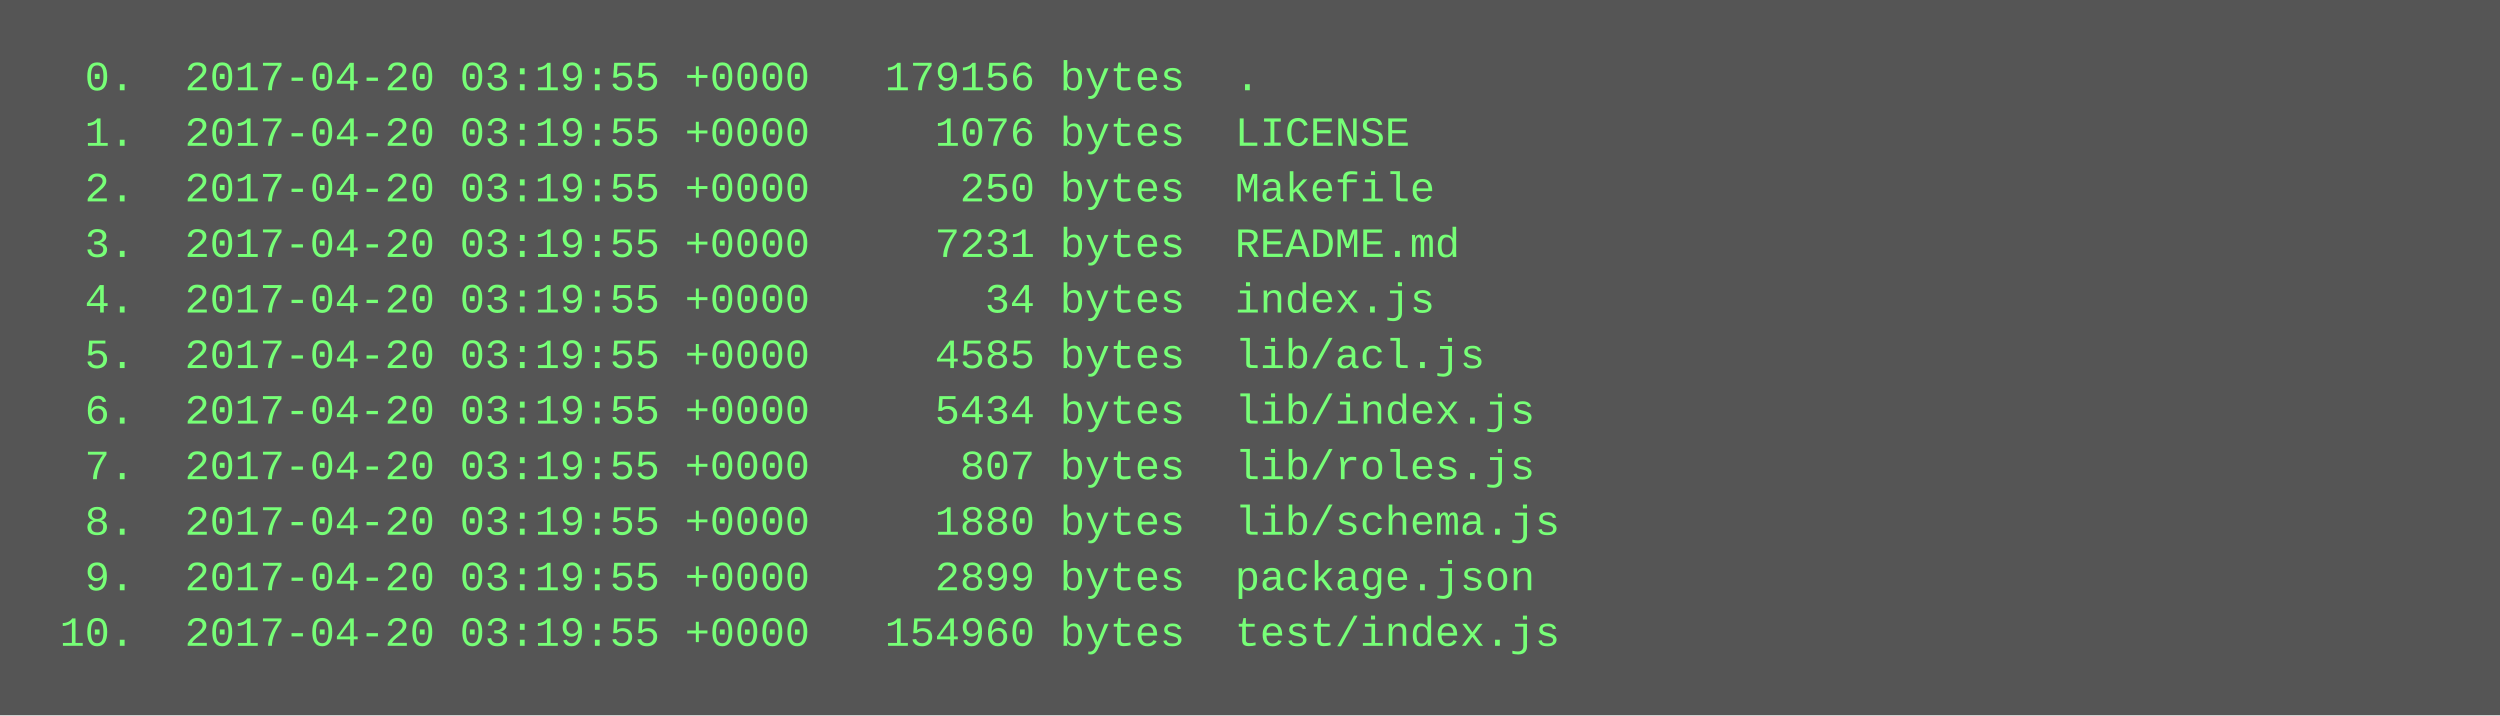
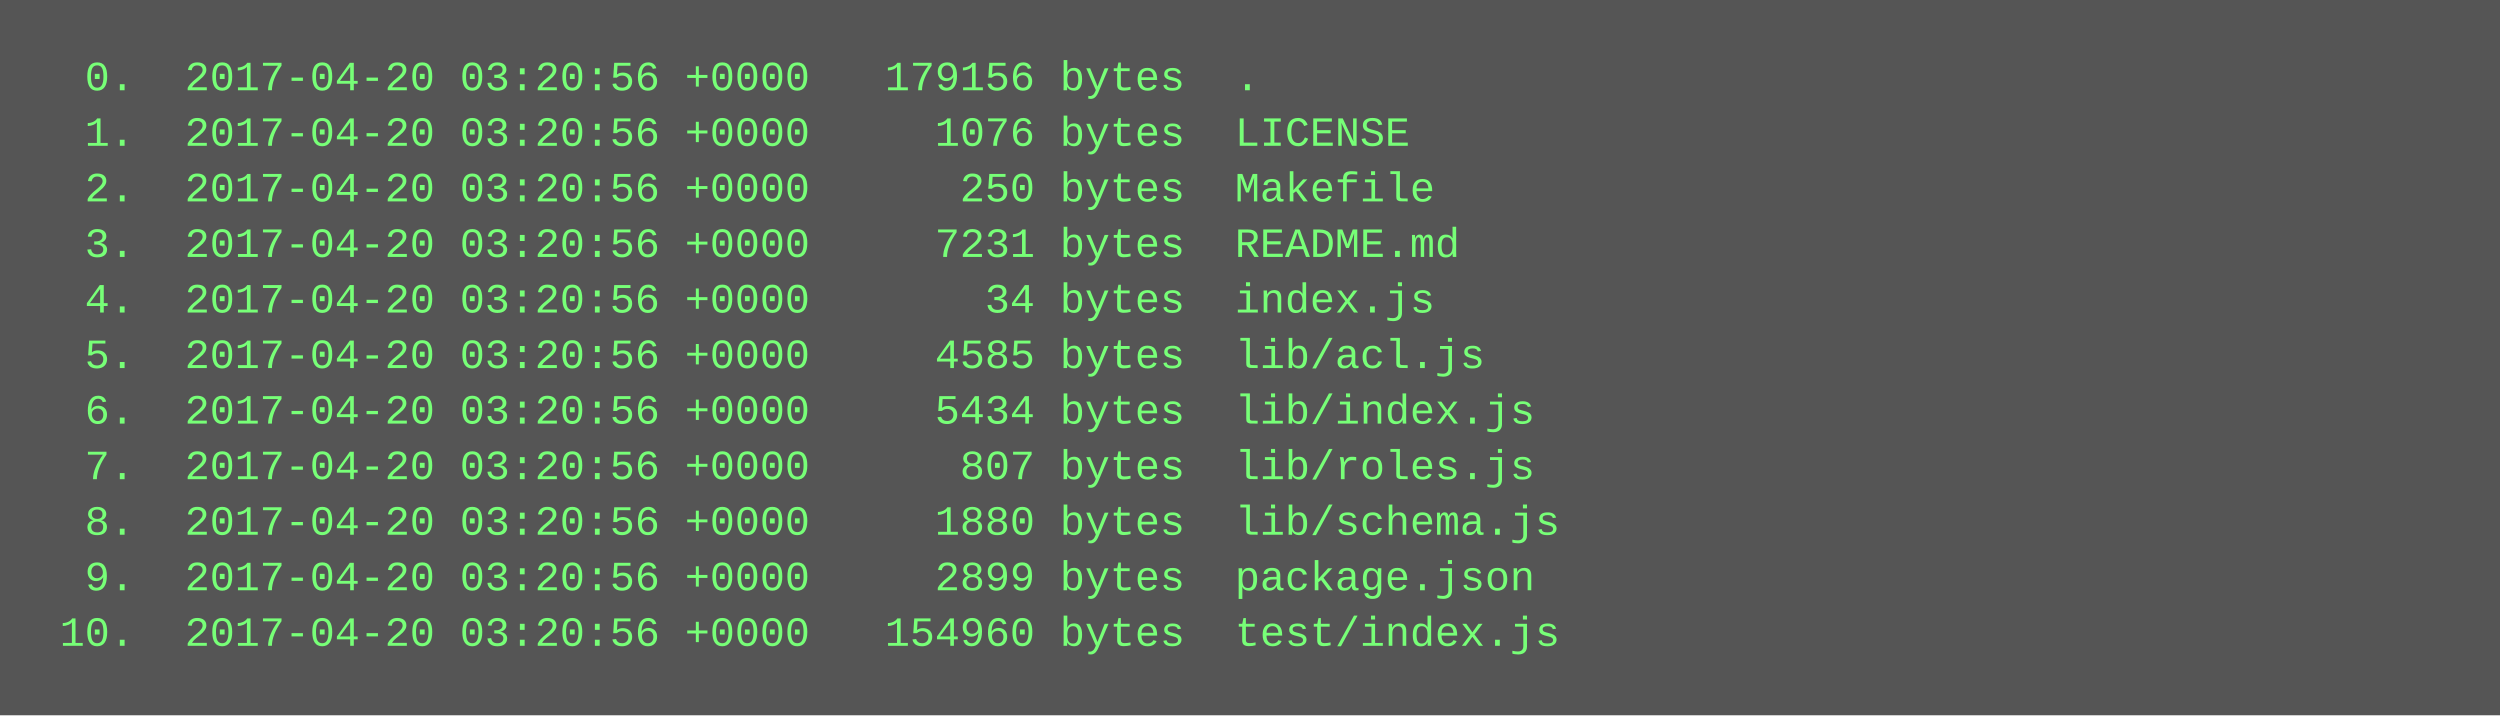
<svg xmlns="http://www.w3.org/2000/svg" height="206" width="720">
  <rect height="206" fill="#555" width="720" />
  <text fill="#7f7" font-family="Courier New" font-size="12" xml:space="preserve">
-     <tspan x="10" y="26">  0.  2017-04-20 03:19:55 +0000   179156 bytes  .</tspan>
-     <tspan x="10" y="42">  1.  2017-04-20 03:19:55 +0000     1076 bytes  LICENSE</tspan>
-     <tspan x="10" y="58">  2.  2017-04-20 03:19:55 +0000      250 bytes  Makefile</tspan>
-     <tspan x="10" y="74">  3.  2017-04-20 03:19:55 +0000     7231 bytes  README.md</tspan>
-     <tspan x="10" y="90">  4.  2017-04-20 03:19:55 +0000       34 bytes  index.js</tspan>
-     <tspan x="10" y="106">  5.  2017-04-20 03:19:55 +0000     4585 bytes  lib/acl.js</tspan>
-     <tspan x="10" y="122">  6.  2017-04-20 03:19:55 +0000     5434 bytes  lib/index.js</tspan>
-     <tspan x="10" y="138">  7.  2017-04-20 03:19:55 +0000      807 bytes  lib/roles.js</tspan>
-     <tspan x="10" y="154">  8.  2017-04-20 03:19:55 +0000     1880 bytes  lib/schema.js</tspan>
-     <tspan x="10" y="170">  9.  2017-04-20 03:19:55 +0000     2899 bytes  package.json</tspan>
-     <tspan x="10" y="186"> 10.  2017-04-20 03:19:55 +0000   154960 bytes  test/index.js</tspan>
+     <tspan x="10" y="26">  0.  2017-04-20 03:20:56 +0000   179156 bytes  .</tspan>
+     <tspan x="10" y="42">  1.  2017-04-20 03:20:56 +0000     1076 bytes  LICENSE</tspan>
+     <tspan x="10" y="58">  2.  2017-04-20 03:20:56 +0000      250 bytes  Makefile</tspan>
+     <tspan x="10" y="74">  3.  2017-04-20 03:20:56 +0000     7231 bytes  README.md</tspan>
+     <tspan x="10" y="90">  4.  2017-04-20 03:20:56 +0000       34 bytes  index.js</tspan>
+     <tspan x="10" y="106">  5.  2017-04-20 03:20:56 +0000     4585 bytes  lib/acl.js</tspan>
+     <tspan x="10" y="122">  6.  2017-04-20 03:20:56 +0000     5434 bytes  lib/index.js</tspan>
+     <tspan x="10" y="138">  7.  2017-04-20 03:20:56 +0000      807 bytes  lib/roles.js</tspan>
+     <tspan x="10" y="154">  8.  2017-04-20 03:20:56 +0000     1880 bytes  lib/schema.js</tspan>
+     <tspan x="10" y="170">  9.  2017-04-20 03:20:56 +0000     2899 bytes  package.json</tspan>
+     <tspan x="10" y="186"> 10.  2017-04-20 03:20:56 +0000   154960 bytes  test/index.js</tspan>
  </text>
</svg>
